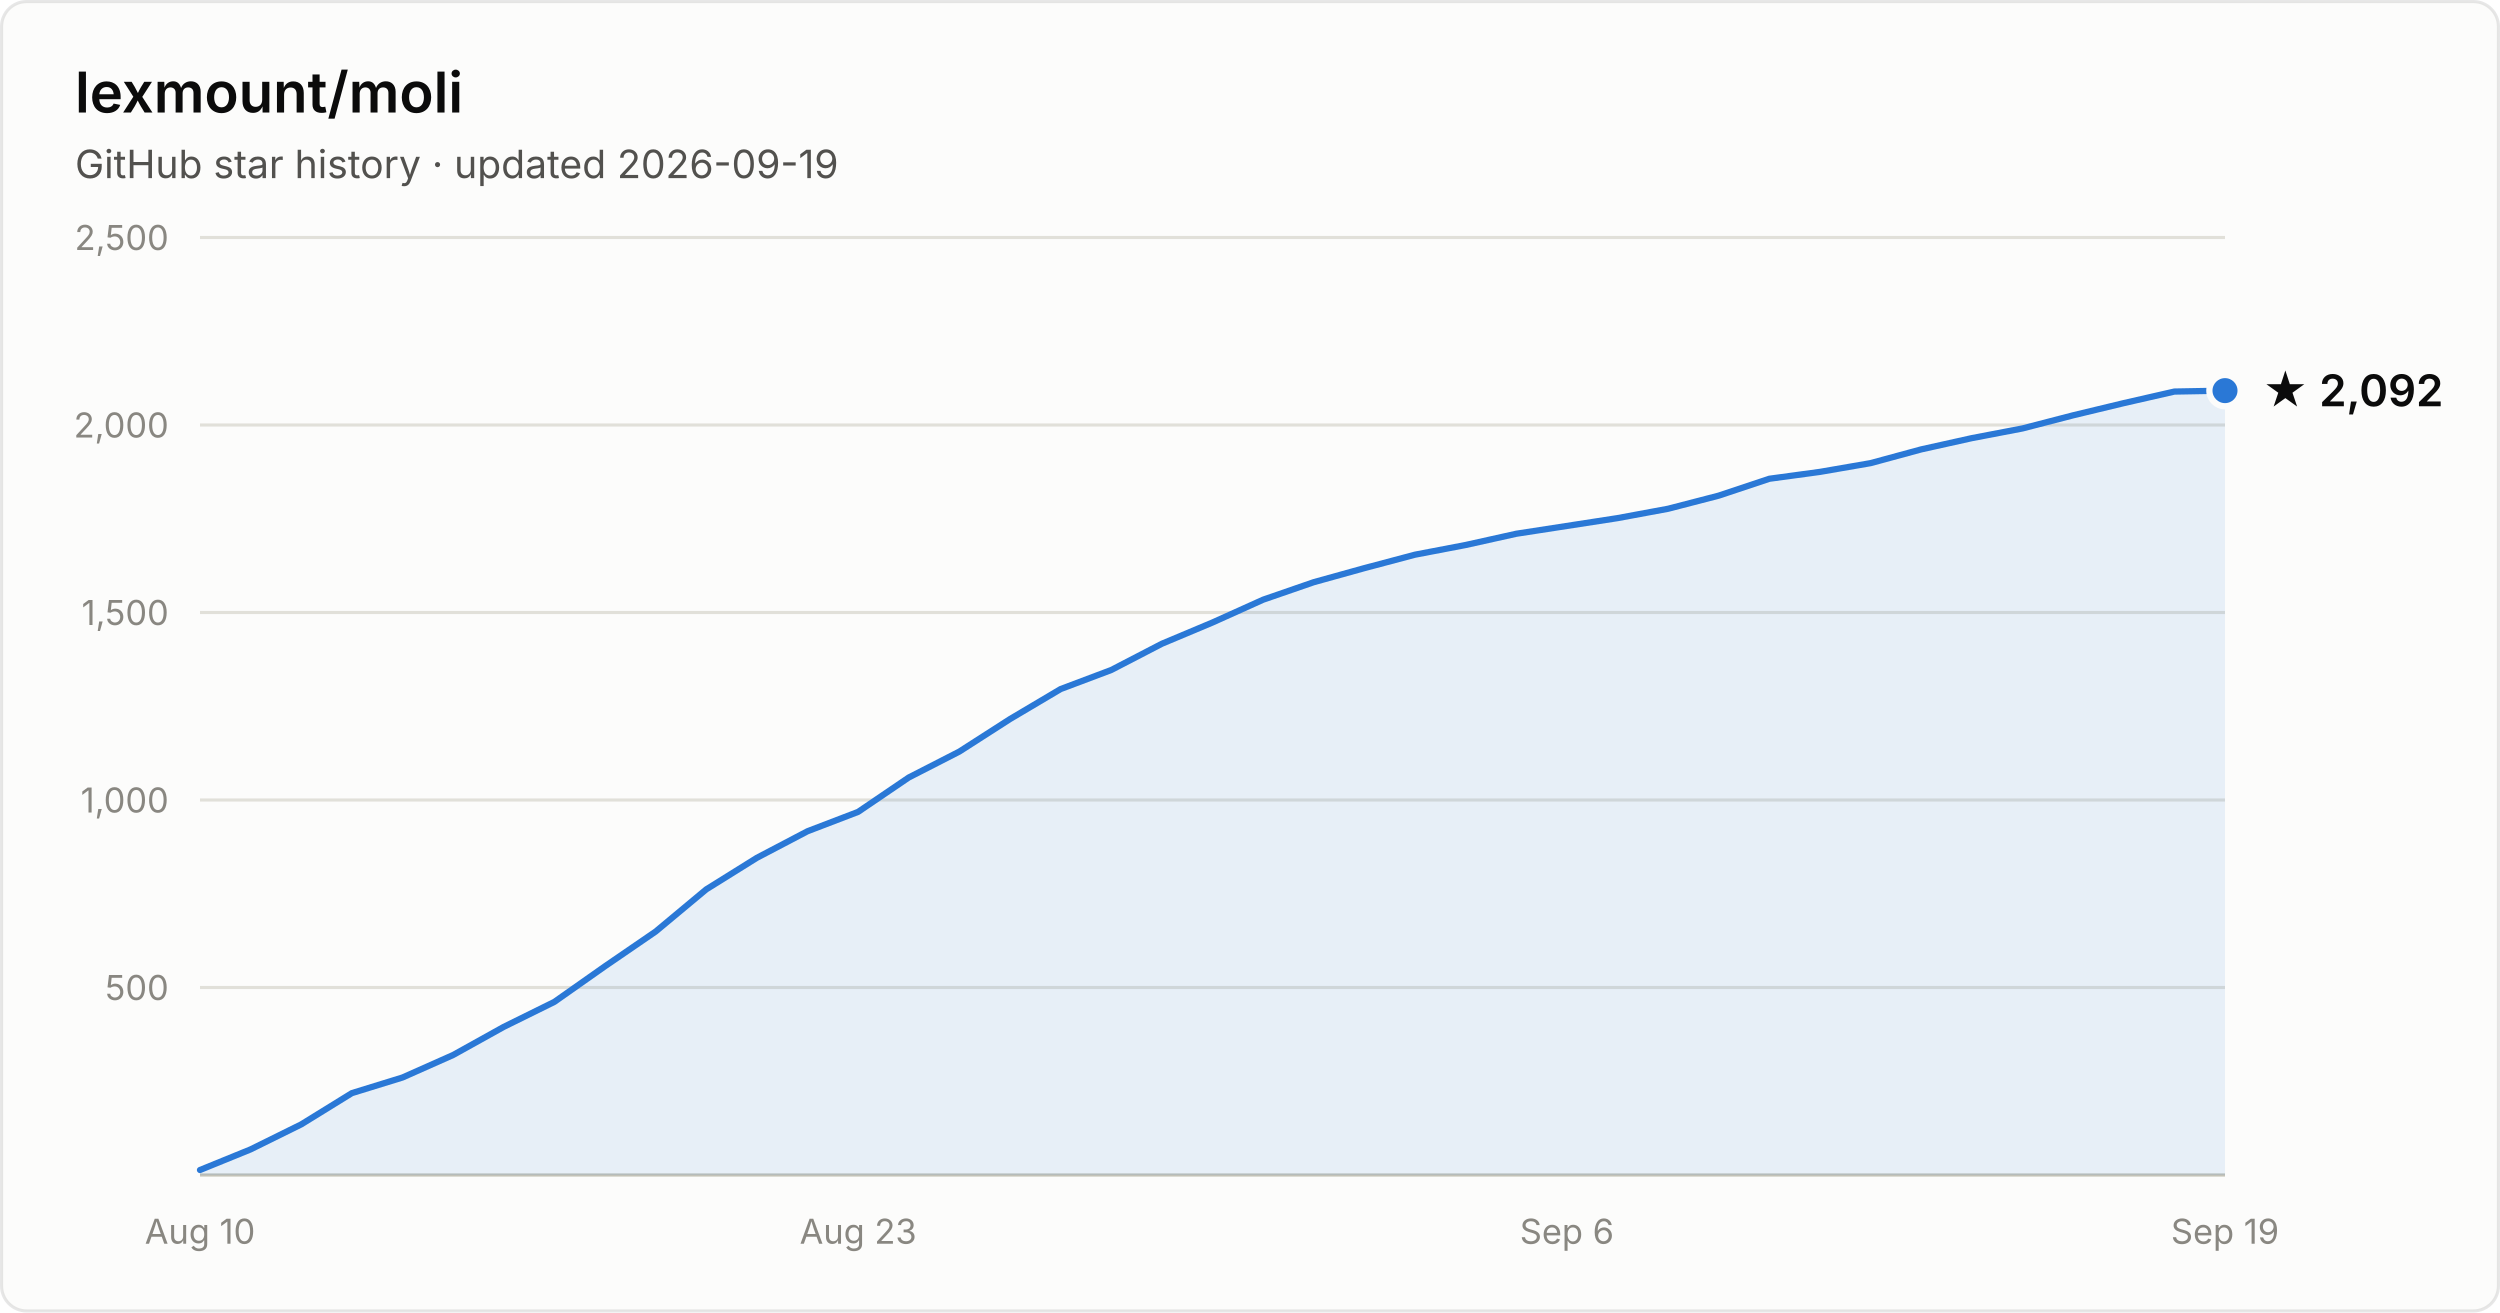
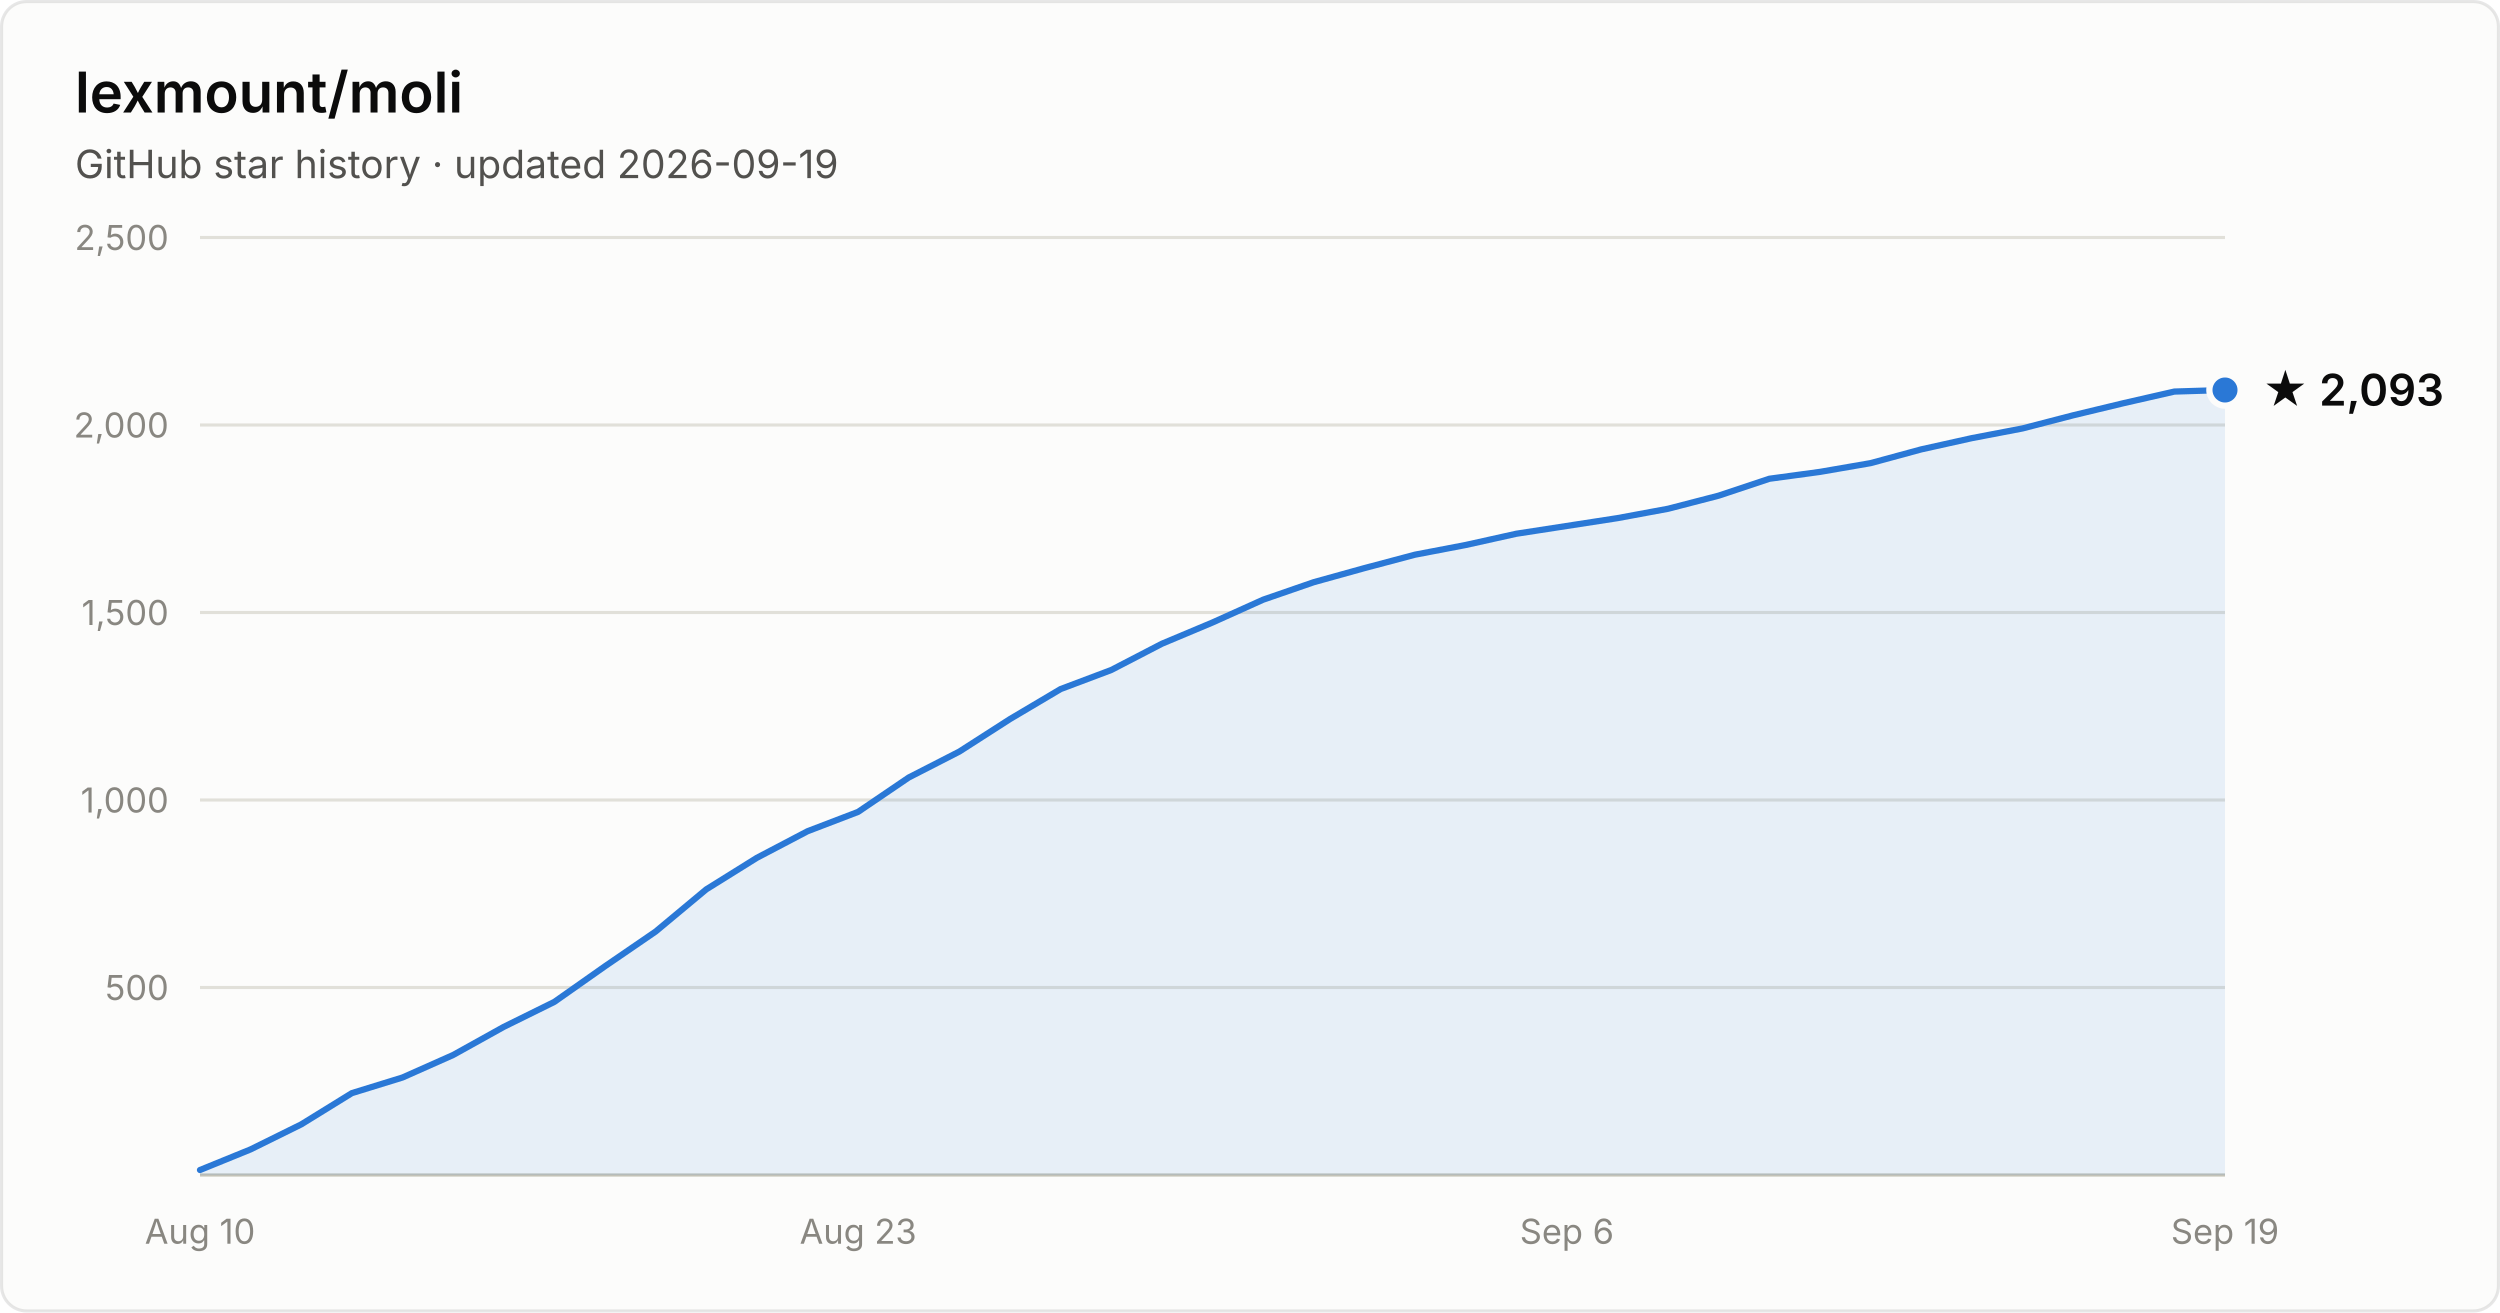
- <svg xmlns="http://www.w3.org/2000/svg" width="800" height="420" viewBox="0 0 800 420" font-family="system-ui, -apple-system, Segoe UI, sans-serif" role="img" aria-label="Star history of lexmount/moli: 2,092 stars as of 2026-09-19">
+ <svg xmlns="http://www.w3.org/2000/svg" width="800" height="420" viewBox="0 0 800 420" font-family="system-ui, -apple-system, Segoe UI, sans-serif" role="img" aria-label="Star history of lexmount/moli: 2,093 stars as of 2026-09-19">
  <rect x="0.5" y="0.5" width="799" height="419" rx="8" fill="#fcfcfb" stroke="rgba(11,11,11,0.10)" />
  <text x="24" y="36" fill="#0b0b0b" font-size="18" font-weight="600">lexmount/moli</text>
  <text x="24" y="57" fill="#52514e" font-size="12.5">GitHub star history · updated 2026-09-19</text>
  <line x1="64" y1="316.0" x2="712" y2="316.0" stroke="#e1e0d9" stroke-width="1" />
  <text x="54" y="320.0" text-anchor="end" fill="#898781" font-size="11" style="font-variant-numeric:tabular-nums">500</text>
  <line x1="64" y1="256.0" x2="712" y2="256.0" stroke="#e1e0d9" stroke-width="1" />
  <text x="54" y="260.0" text-anchor="end" fill="#898781" font-size="11" style="font-variant-numeric:tabular-nums">1,000</text>
  <line x1="64" y1="196.0" x2="712" y2="196.0" stroke="#e1e0d9" stroke-width="1" />
  <text x="54" y="200.0" text-anchor="end" fill="#898781" font-size="11" style="font-variant-numeric:tabular-nums">1,500</text>
  <line x1="64" y1="136.0" x2="712" y2="136.0" stroke="#e1e0d9" stroke-width="1" />
  <text x="54" y="140.0" text-anchor="end" fill="#898781" font-size="11" style="font-variant-numeric:tabular-nums">2,000</text>
  <line x1="64" y1="76.0" x2="712" y2="76.0" stroke="#e1e0d9" stroke-width="1" />
  <text x="54" y="80.0" text-anchor="end" fill="#898781" font-size="11" style="font-variant-numeric:tabular-nums">2,500</text>
  <line x1="64" y1="376" x2="712" y2="376" stroke="#c3c2b7" stroke-width="1" />
  <text x="64.0" y="398" text-anchor="middle" fill="#898781" font-size="11" style="font-variant-numeric:tabular-nums">Aug 10</text>
  <text x="274.6" y="398" text-anchor="middle" fill="#898781" font-size="11" style="font-variant-numeric:tabular-nums">Aug 23</text>
  <text x="501.4" y="398" text-anchor="middle" fill="#898781" font-size="11" style="font-variant-numeric:tabular-nums">Sep 6</text>
  <text x="712.0" y="398" text-anchor="middle" fill="#898781" font-size="11" style="font-variant-numeric:tabular-nums">Sep 19</text>
-   <path d="M64.0 374.4 L80.2 367.8 L96.4 359.8 L112.6 349.8 L128.8 344.8 L145.0 337.6 L161.2 328.6 L177.4 320.6 L193.6 309.2 L209.8 298.1 L226.0 284.6 L242.2 274.5 L258.4 266.0 L274.6 259.8 L290.8 248.8 L307.0 240.5 L323.2 230.1 L339.4 220.5 L355.6 214.4 L371.8 206.0 L388.0 199.2 L404.2 191.9 L420.4 186.3 L436.6 181.8 L452.8 177.5 L469.0 174.4 L485.2 170.8 L501.4 168.3 L517.6 165.8 L533.8 162.8 L550.0 158.6 L566.2 153.2 L582.4 151.0 L598.6 148.2 L614.8 143.8 L631.0 140.2 L647.2 137.1 L663.4 132.9 L679.6 129.0 L695.8 125.3 L712.0 125.0 L712.0 376 L64.0 376 Z" fill="#2a78d6" fill-opacity="0.1" />
-   <path d="M64.0 374.4 L80.2 367.8 L96.4 359.8 L112.6 349.8 L128.8 344.8 L145.0 337.6 L161.2 328.6 L177.4 320.6 L193.6 309.2 L209.8 298.1 L226.0 284.6 L242.2 274.5 L258.4 266.0 L274.6 259.8 L290.8 248.8 L307.0 240.5 L323.2 230.1 L339.4 220.5 L355.6 214.4 L371.8 206.0 L388.0 199.2 L404.2 191.9 L420.4 186.3 L436.6 181.8 L452.8 177.5 L469.0 174.4 L485.2 170.8 L501.4 168.3 L517.6 165.8 L533.8 162.8 L550.0 158.6 L566.2 153.2 L582.4 151.0 L598.6 148.2 L614.8 143.8 L631.0 140.2 L647.2 137.1 L663.4 132.9 L679.6 129.0 L695.8 125.3 L712.0 125.0" fill="none" stroke="#2a78d6" stroke-width="2" stroke-linejoin="round" stroke-linecap="round" />
-   <circle cx="712.0" cy="125.0" r="5" fill="#2a78d6" stroke="#fcfcfb" stroke-width="2" />
-   <text x="724.0" y="130.0" fill="#0b0b0b" font-size="14" font-weight="600">★ 2,092</text>
+   <path d="M64.0 374.4 L80.2 367.8 L96.4 359.8 L112.6 349.8 L128.8 344.8 L145.0 337.6 L161.2 328.6 L177.4 320.6 L193.6 309.2 L209.8 298.1 L226.0 284.6 L242.2 274.5 L258.4 266.0 L274.6 259.8 L290.8 248.8 L307.0 240.5 L323.2 230.1 L339.4 220.5 L355.6 214.4 L371.8 206.0 L388.0 199.2 L404.2 191.9 L420.4 186.3 L436.6 181.8 L452.8 177.5 L469.0 174.4 L485.2 170.8 L501.4 168.3 L517.6 165.8 L533.8 162.8 L550.0 158.6 L566.2 153.2 L582.4 151.0 L598.6 148.2 L614.8 143.8 L631.0 140.2 L647.2 137.1 L663.4 132.9 L679.6 129.0 L695.8 125.3 L712.0 124.8 L712.0 376 L64.0 376 Z" fill="#2a78d6" fill-opacity="0.1" />
+   <path d="M64.0 374.4 L80.2 367.8 L96.4 359.8 L112.6 349.8 L128.8 344.8 L145.0 337.6 L161.2 328.6 L177.4 320.6 L193.6 309.2 L209.8 298.1 L226.0 284.6 L242.2 274.5 L258.4 266.0 L274.6 259.8 L290.8 248.8 L307.0 240.5 L323.2 230.1 L339.4 220.5 L355.6 214.4 L371.8 206.0 L388.0 199.2 L404.2 191.9 L420.4 186.3 L436.6 181.8 L452.8 177.5 L469.0 174.4 L485.2 170.8 L501.4 168.3 L517.6 165.8 L533.8 162.8 L550.0 158.6 L566.2 153.2 L582.4 151.0 L598.6 148.2 L614.8 143.8 L631.0 140.2 L647.2 137.1 L663.4 132.9 L679.6 129.0 L695.8 125.3 L712.0 124.8" fill="none" stroke="#2a78d6" stroke-width="2" stroke-linejoin="round" stroke-linecap="round" />
+   <circle cx="712.0" cy="124.8" r="5" fill="#2a78d6" stroke="#fcfcfb" stroke-width="2" />
+   <text x="724.0" y="129.8" fill="#0b0b0b" font-size="14" font-weight="600">★ 2,093</text>
</svg>
